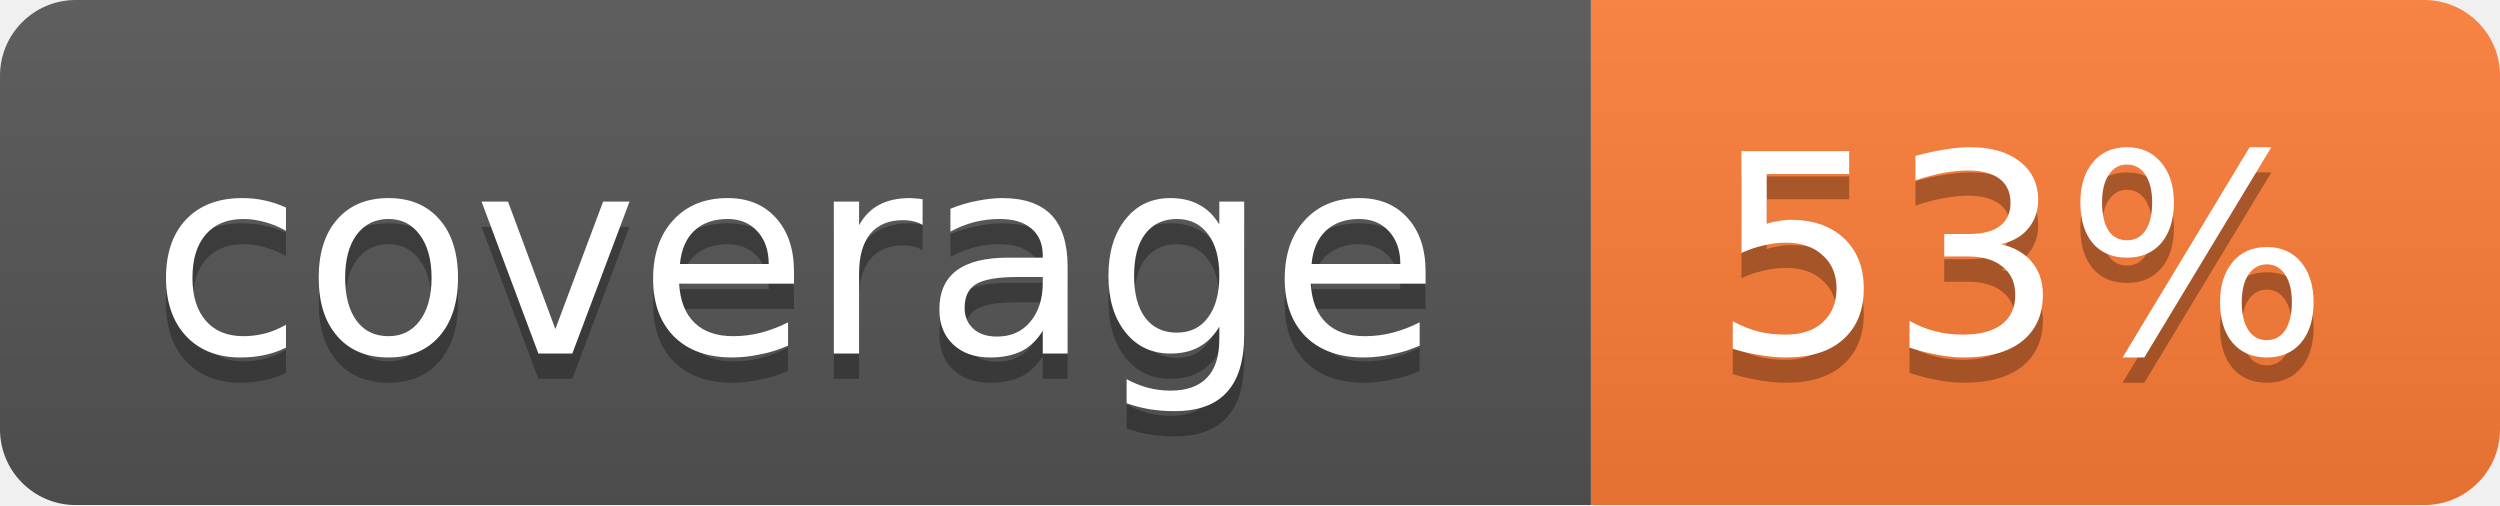
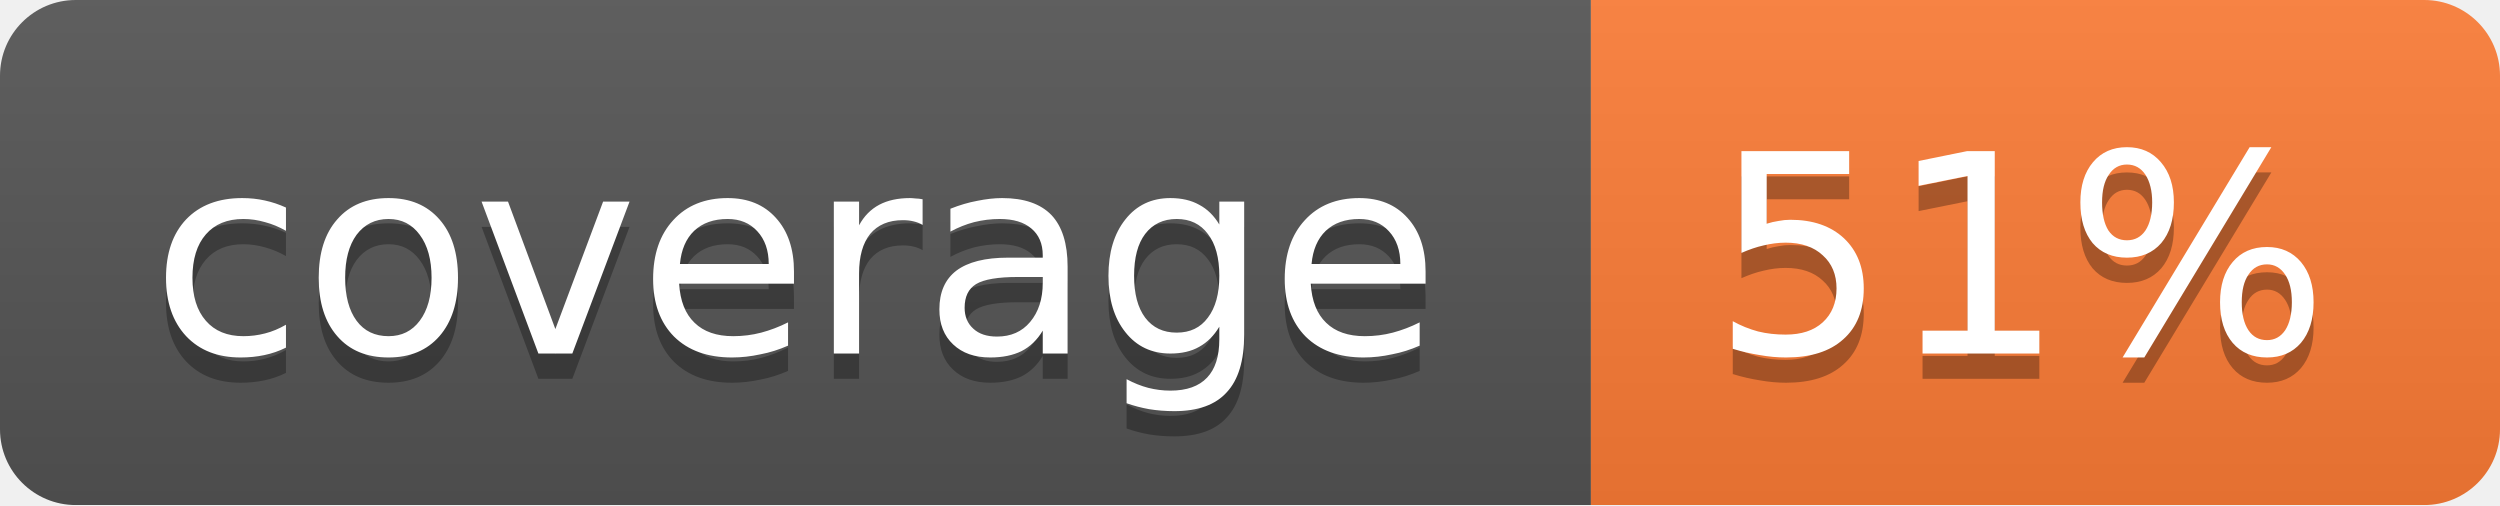
<svg xmlns="http://www.w3.org/2000/svg" width="99" height="20">
  <linearGradient id="b" x2="0" y2="100%">
    <stop offset="0" stop-color="#bbb" stop-opacity=".1" />
    <stop offset="1" stop-opacity=".1" />
  </linearGradient>
  <mask id="a">
    <rect width="99" height="20" rx="3" fill="#fff" />
  </mask>
  <g mask="url(#a)">
    <path fill="#555" d="M0 0h63v20H0z" />
    <path fill="#fe7d37" d="M63 0h36v20H63z" />
    <path fill="url(#b)" d="M0 0h99v20H0z" />
  </g>
  <g fill="#fff" text-anchor="middle" font-family="DejaVu Sans,Verdana,Geneva,sans-serif" font-size="11">
    <text x="31.5" y="15" fill="#010101" fill-opacity=".3">coverage</text>
    <text x="31.5" y="14">coverage</text>
-     <text x="80" y="15" fill="#010101" fill-opacity=".3">53%</text>
-     <text x="80" y="14">53%</text>
+     <text x="80" y="15" fill="#010101" fill-opacity=".3">51%</text>
+     <text x="80" y="14">51%</text>
  </g>
</svg>
